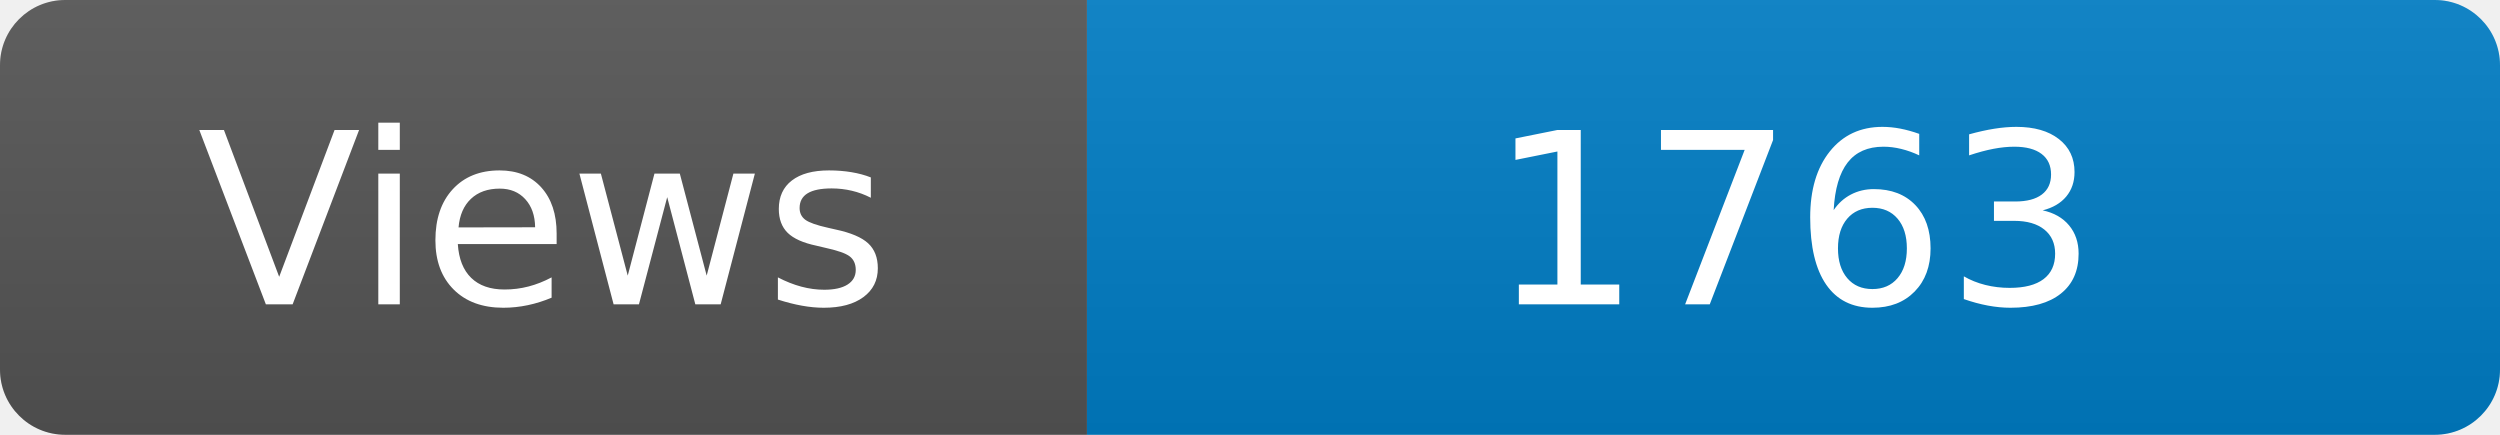
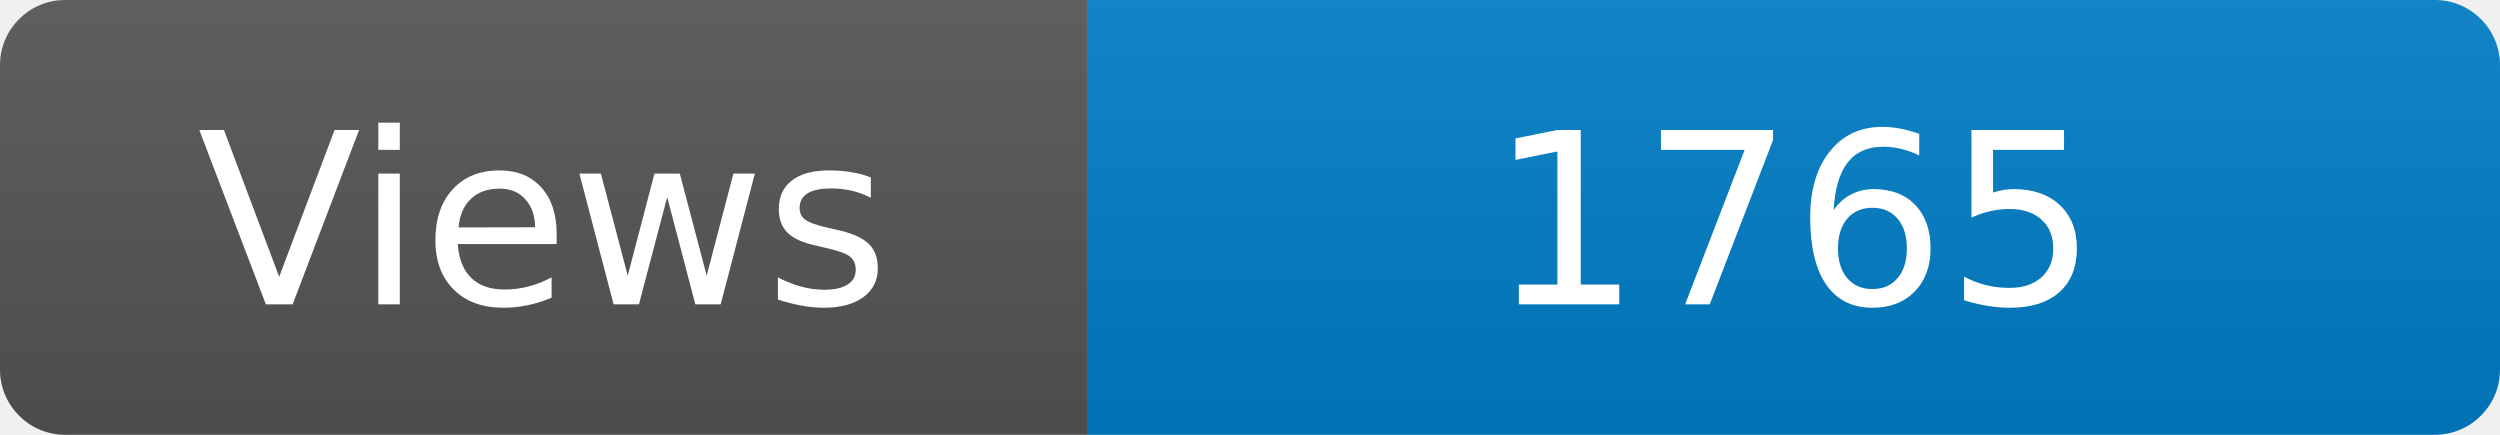
<svg xmlns="http://www.w3.org/2000/svg" width="115" height="20" role="img" aria-label="Maintained?: yes">
  <linearGradient id="s" x2="0" y2="100%">
    <stop offset="0" stop-color="#bbb" stop-opacity=".1" />
    <stop offset="1" stop-opacity=".1" />
  </linearGradient>
  <clipPath id="r">
    <rect width="115" height="20" rx="3" fill="#fff" />
  </clipPath>
  <g clip-path="url(#r)">
    <rect width="50" height="20" fill="#555" />
    <rect x="50" width="160" height="20" fill="#007ec6" />
    <rect width="115" height="20" fill="url(#s)" />
  </g>
  <g fill="#fff" text-anchor="middle" font-family="Verdana,Geneva,DejaVu Sans,sans-serif" font-size="110">
    <text x="250" y="140" transform="scale(.1)" fill="#fff">Views</text>
-     <text x="825" y="140" transform="scale(.1)" fill="#fff">1763</text>
+     <text x="825" y="140" transform="scale(.1)" fill="#fff">1765</text>
  </g>
</svg>
